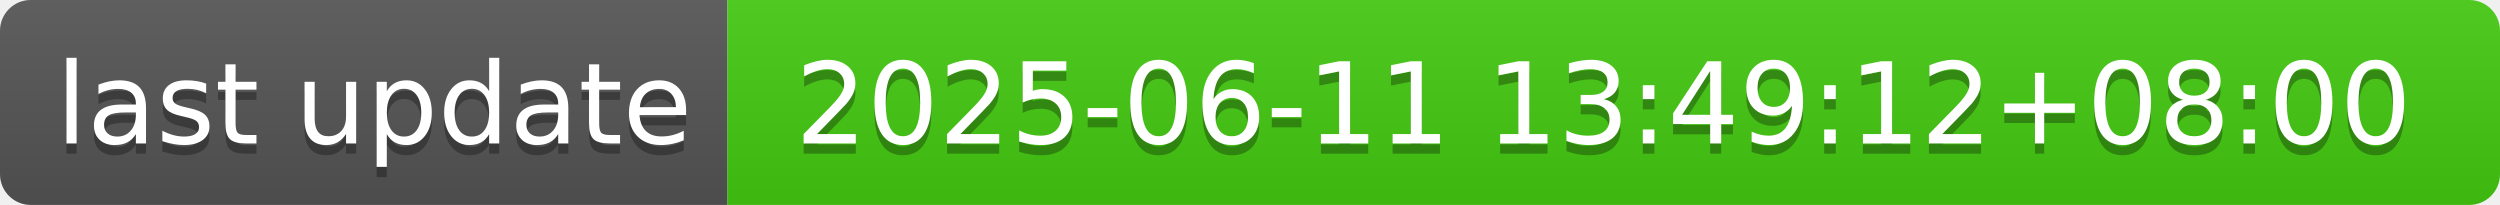
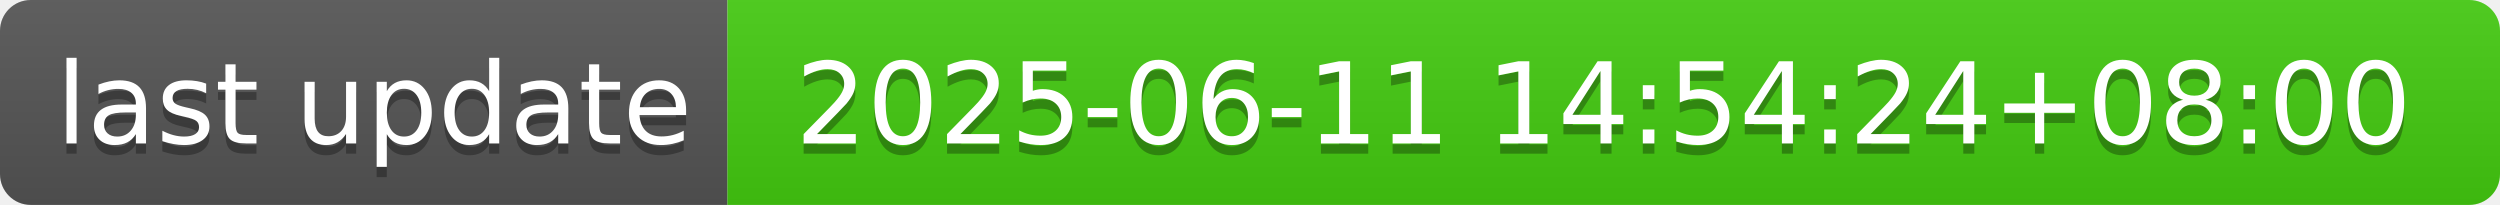
- <svg xmlns="http://www.w3.org/2000/svg" width="244" height="20" role="img" aria-label="last update: 2025-06-11 13:49:12+08:00">
+ <svg xmlns="http://www.w3.org/2000/svg" width="244" height="20" role="img" aria-label="last update: 2025-06-11 14:54:24+08:00">
  <linearGradient id="s" x2="0" y2="100%">
    <stop offset="0" stop-color="#bbb" stop-opacity=".1" />
    <stop offset="1" stop-opacity=".1" />
  </linearGradient>
  <clipPath id="r">
    <rect width="244" height="20" rx="3" fill="#fff" />
  </clipPath>
  <g clip-path="url(#r)">
    <rect width="71" height="20" fill="#555" />
    <rect x="71" width="173" height="20" fill="#4c1" />
    <rect width="244" height="20" fill="url(#s)" />
  </g>
  <g fill="#fff" text-anchor="middle" font-family="Verdana,Geneva,DejaVu Sans,sans-serif" text-rendering="geometricPrecision" font-size="110">
    <text aria-hidden="true" x="365" y="150" fill="#010101" fill-opacity=".3" transform="scale(.1)" textLength="610">last update</text>
    <text x="365" y="140" transform="scale(.1)" fill="#fff" textLength="610">last update</text>
-     <text aria-hidden="true" x="1565" y="150" fill="#010101" fill-opacity=".3" transform="scale(.1)" textLength="1630">2025-06-11 13:49:12+08:00</text>
-     <text x="1565" y="140" transform="scale(.1)" fill="#fff" textLength="1630">2025-06-11 13:49:12+08:00</text>
+     <text aria-hidden="true" x="1565" y="150" fill="#010101" fill-opacity=".3" transform="scale(.1)" textLength="1630">2025-06-11 14:54:24+08:00</text>
+     <text x="1565" y="140" transform="scale(.1)" fill="#fff" textLength="1630">2025-06-11 14:54:24+08:00</text>
  </g>
</svg>
